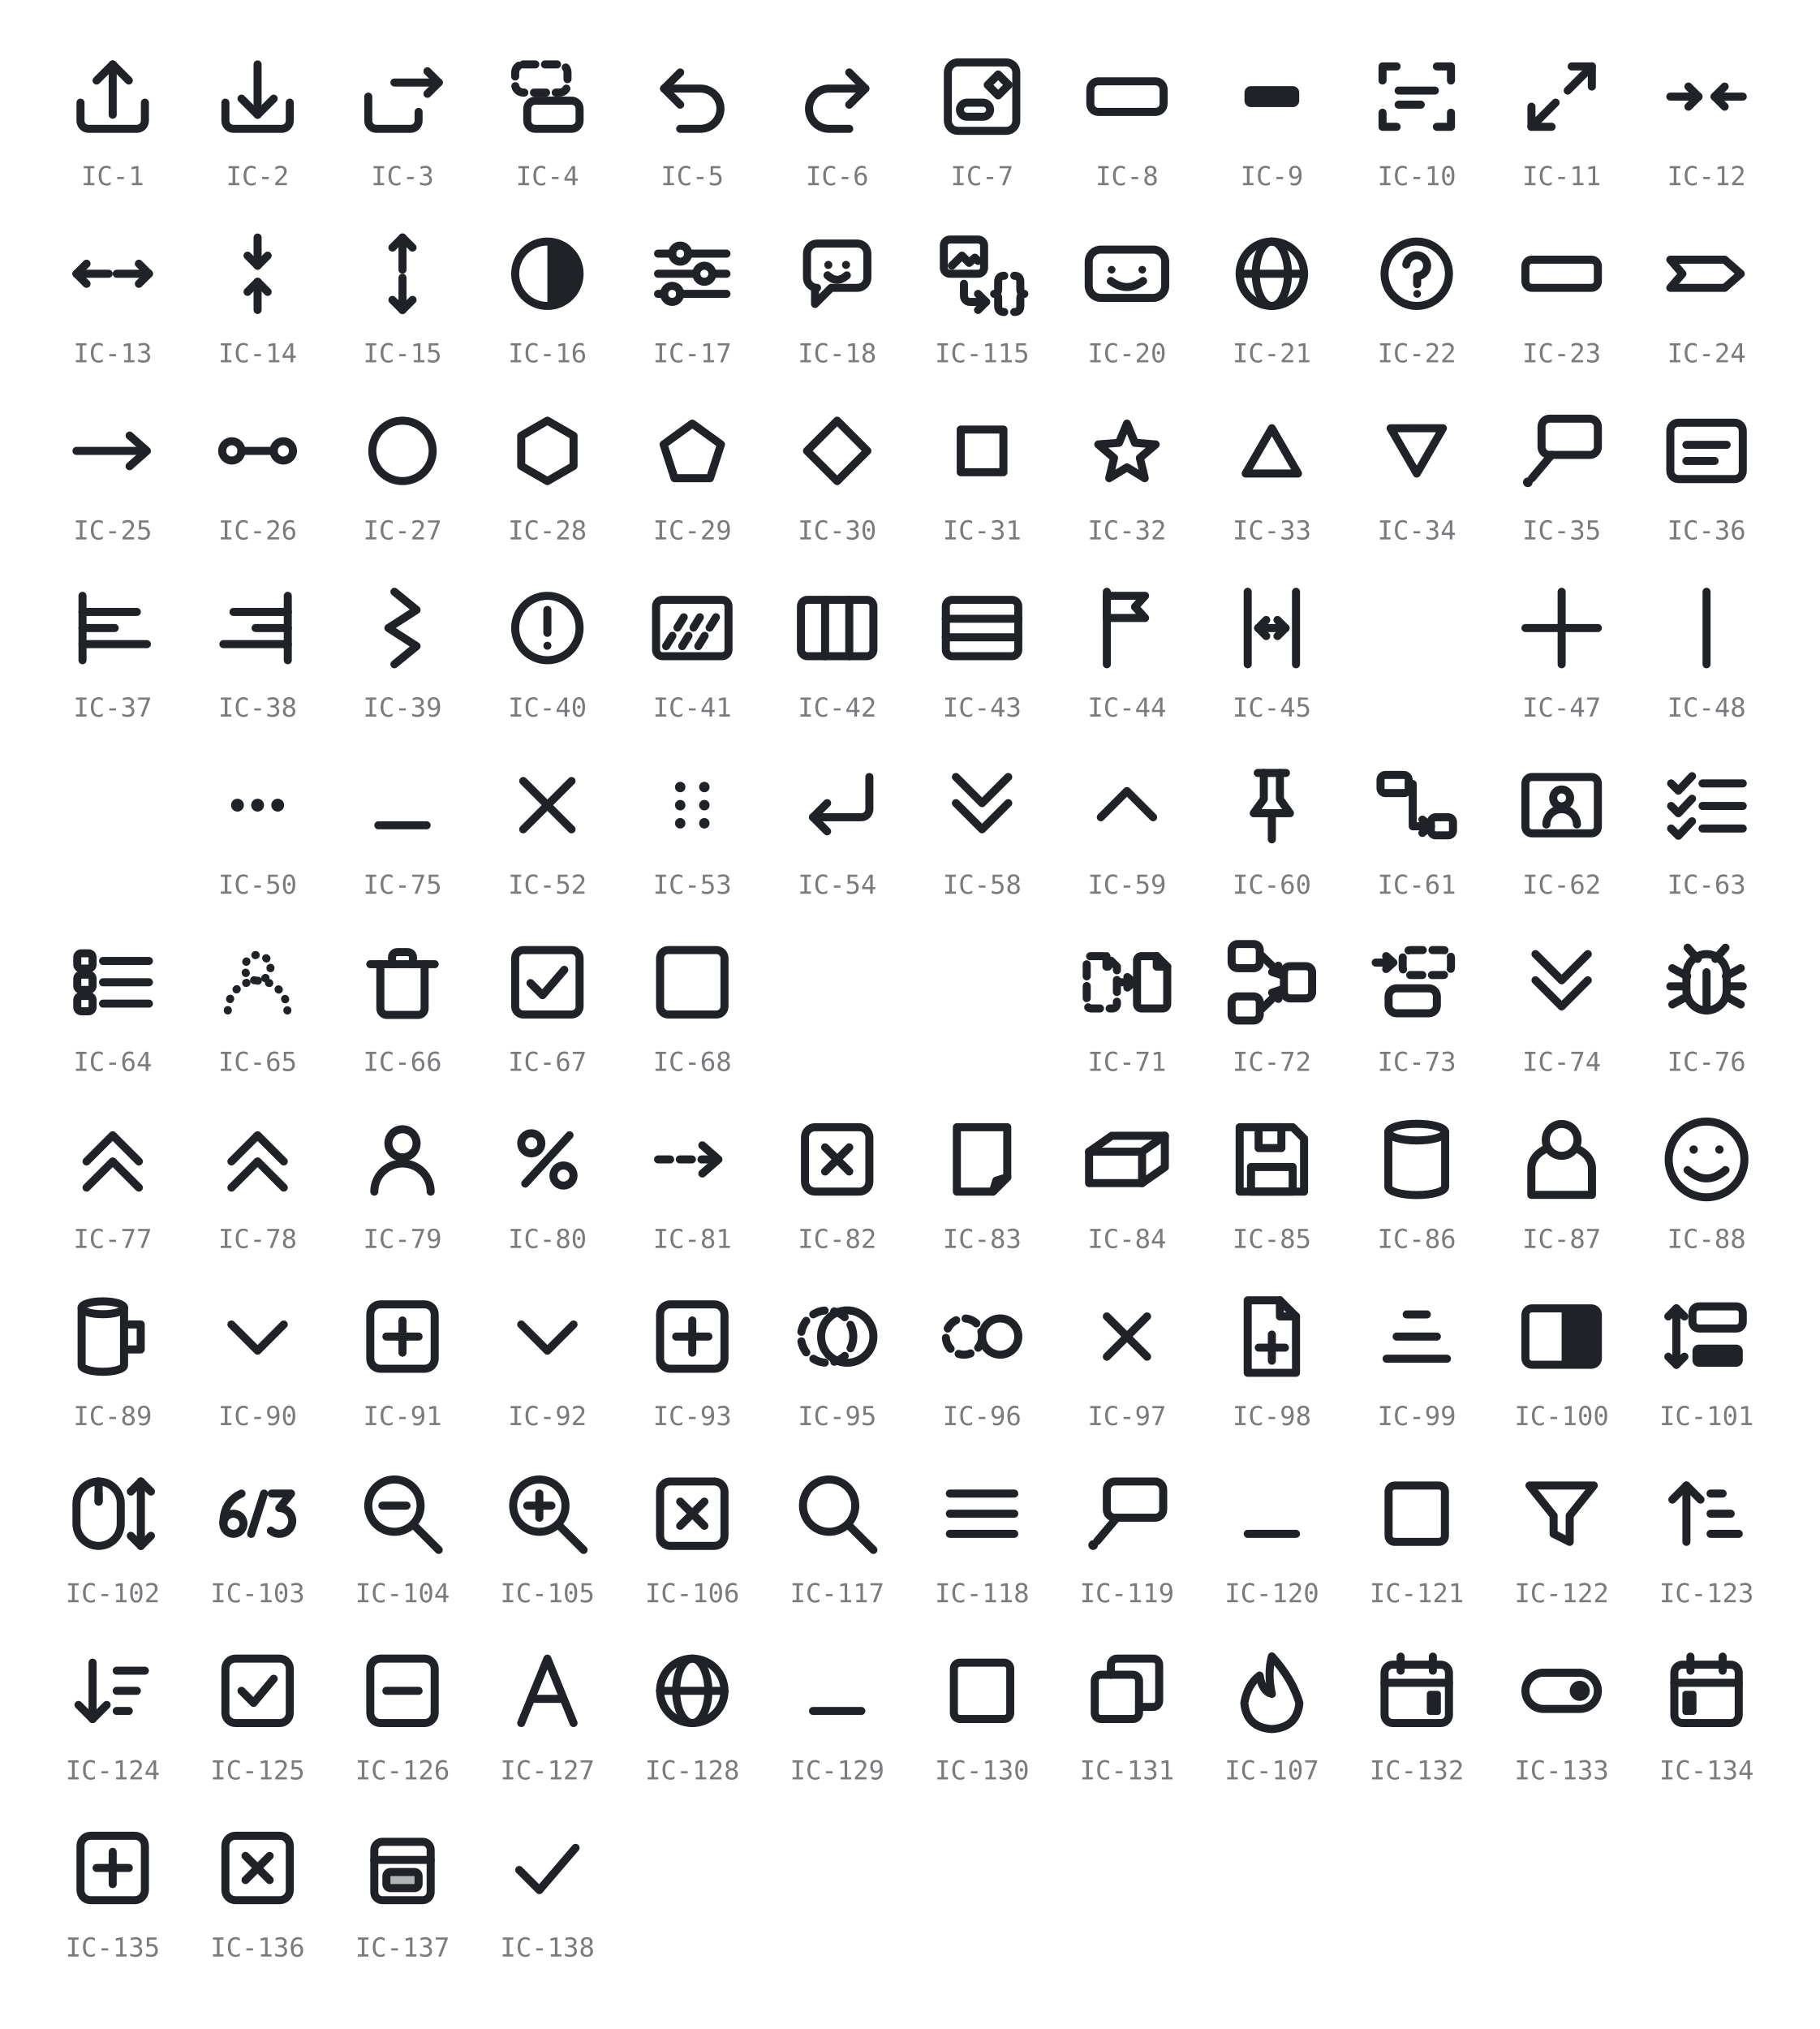
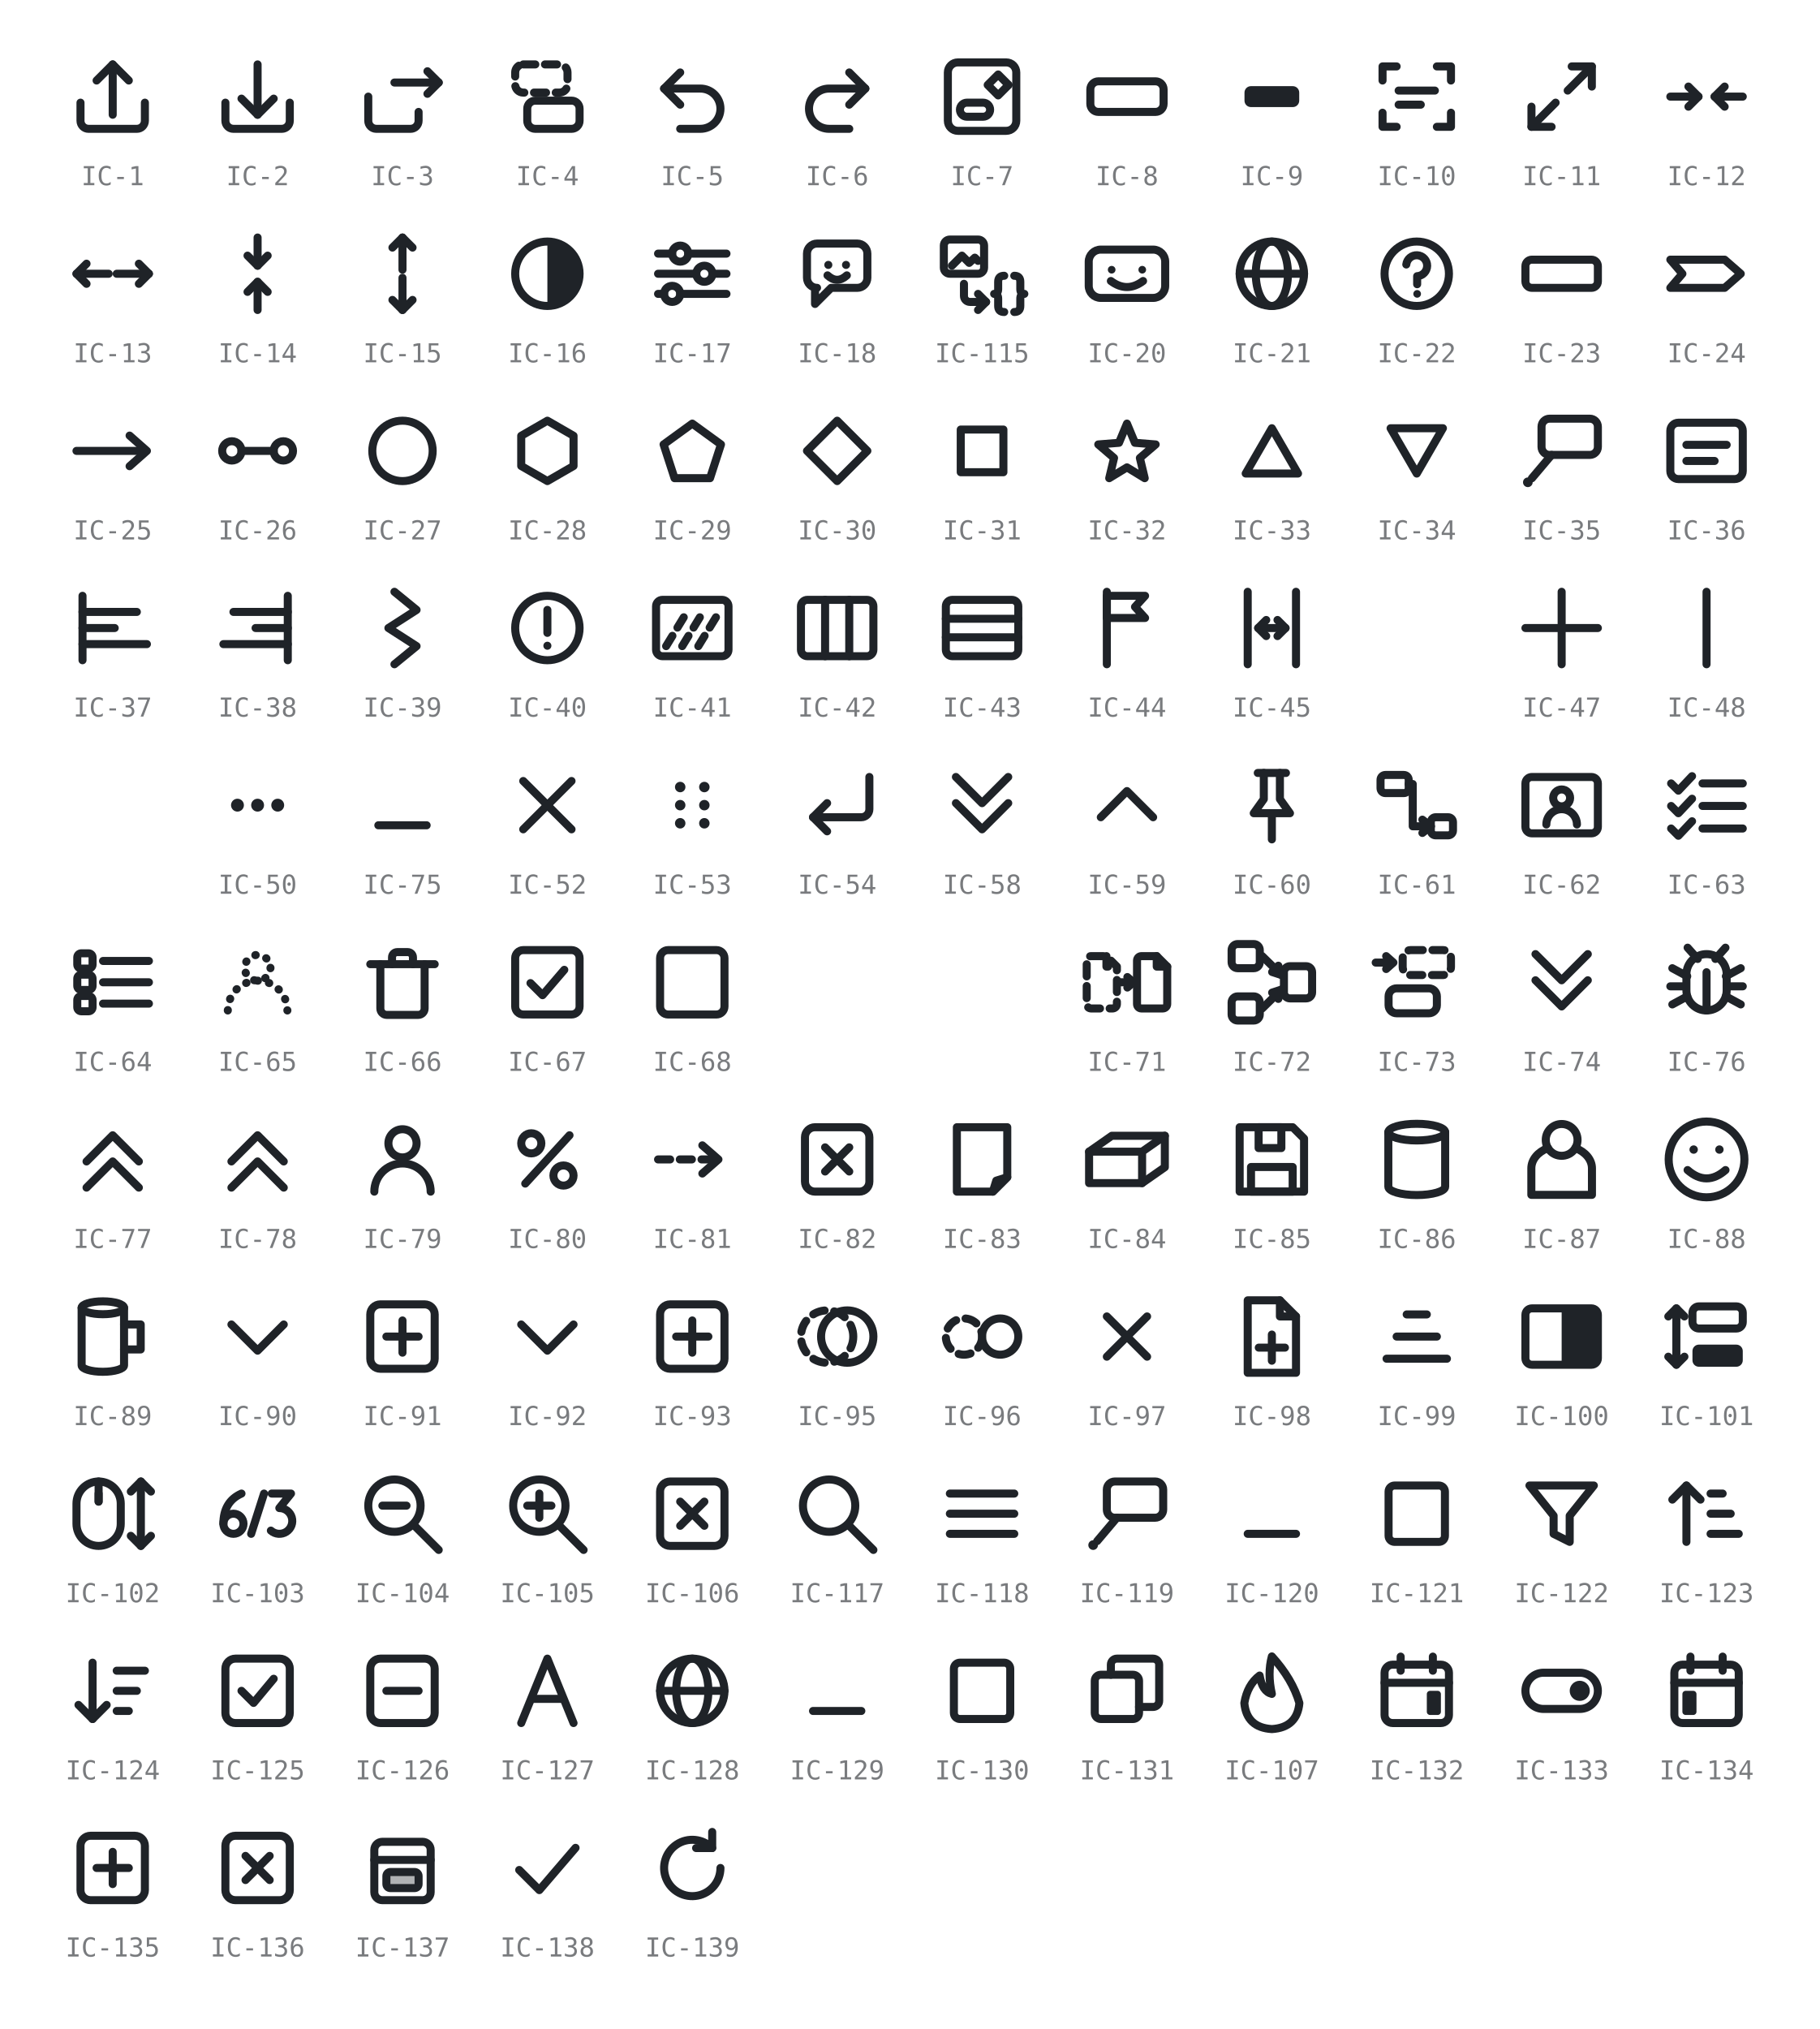
- <svg xmlns="http://www.w3.org/2000/svg" viewBox="0 0 452 504" width="452" height="504" role="img" aria-label="GRS icon glyphs IC-1 to IC-138 (IC-19, IC-46 and IC-49 retired; IC-108 to IC-114 and IC-116 unused)">
+ <svg xmlns="http://www.w3.org/2000/svg" viewBox="0 0 452 504" width="452" height="504" role="img" aria-label="GRS icon glyphs IC-1 to IC-139 (IC-19, IC-46 and IC-49 retired; IC-108 to IC-114 and IC-116 unused)">
  <style>
    svg { color: #1f2328; }
    @media (prefers-color-scheme: dark) { svg { color: #e6e8ea; } }
    .s { fill: none; stroke: currentColor; stroke-width: 2;
         stroke-linecap: round; stroke-linejoin: round; }
    .f { fill: currentColor; stroke: none; }
    .h { fill: currentColor; fill-opacity: 0.35; stroke: currentColor; stroke-width: 2;
         stroke-linecap: round; stroke-linejoin: round; }
    .d { stroke-dasharray: 3 2.4; }
    .t { stroke-dasharray: 0.1 2.8; }
    .lbl { fill: currentColor; opacity: 0.6; text-anchor: middle;
           font-family: ui-monospace, SFMono-Regular, Menlo, Consolas, monospace;
           font-size: 6.5px; }
  </style>
  <g transform="translate(16 12)">
    <path class="s" d="M4 13.5 v4.5 a2 2 0 0 0 2 2 h12 a2 2 0 0 0 2 -2 v-4.5" />
    <path class="s" d="M12 16.5 V4" />
    <path class="s" d="M8 8 L12 4 L16 8" />
  </g>
  <text class="lbl" x="28" y="46">IC-1</text>
  <g transform="translate(52 12)">
    <path class="s" d="M4 13.5 v4.5 a2 2 0 0 0 2 2 h12 a2 2 0 0 0 2 -2 v-4.5" />
    <path class="s" d="M12 4 V16.5" />
    <path class="s" d="M8 12.5 L12 16.5 L16 12.5" />
  </g>
  <text class="lbl" x="64" y="46">IC-2</text>
  <g transform="translate(88 12)">
    <path class="s" d="M3.5 12 v6 a2 2 0 0 0 2 2 h8.5 a2 2 0 0 0 2 -2 v-2.2" />
    <path class="s" d="M10 8.5 H21" />
    <path class="s" d="M18.2 5.7 L21 8.5 L18.2 11.3" />
  </g>
  <text class="lbl" x="100" y="46">IC-3</text>
  <g transform="translate(124 12)">
    <rect class="s d" x="4" y="4" width="13" height="7" rx="2" />
    <rect class="s" x="7" y="13" width="13" height="7" rx="2" />
  </g>
  <text class="lbl" x="136" y="46">IC-4</text>
  <g transform="translate(160 12)">
    <path class="s" d="M5 10 H14 a5 5 0 0 1 0 10 H9" />
    <path class="s" d="M9 6 L5 10 L9 14" />
  </g>
  <text class="lbl" x="172" y="46">IC-5</text>
  <g transform="translate(196 12)">
    <path class="s" d="M19 10 H10 a5 5 0 0 0 0 10 H15" />
    <path class="s" d="M15 6 L19 10 L15 14" />
  </g>
  <text class="lbl" x="208" y="46">IC-6</text>
  <g transform="translate(232 12)">
    <rect class="s" x="3.5" y="3.5" width="17" height="17" rx="2.5" />
    <rect class="s" x="6.5" y="13.5" width="7.5" height="3.5" rx="1.75" />
    <path class="s" d="M16 6.5 L18.6 9.1 L16 11.7 L13.4 9.1 Z" />
  </g>
  <text class="lbl" x="244" y="46">IC-7</text>
  <g transform="translate(268 12)">
    <rect class="s" x="2.9" y="8.2" width="18.2" height="7.6" rx="2" />
  </g>
  <text class="lbl" x="280" y="46">IC-8</text>
  <g transform="translate(304 12)">
    <rect class="f" x="5.2" y="9.4" width="13.6" height="5.2" rx="1.6" />
  </g>
  <text class="lbl" x="316" y="46">IC-9</text>
  <g transform="translate(340 12)">
    <path class="s" d="M3.5 8 V4.5 H7" />
    <path class="s" d="M17 4.5 H20.5 V8" />
    <path class="s" d="M20.5 16 V19.5 H17" />
    <path class="s" d="M7 19.5 H3.5 V16" />
    <path class="s" d="M7.5 10.5 H16.5" />
    <path class="s" d="M7.5 14 H13" />
  </g>
  <text class="lbl" x="352" y="46">IC-10</text>
  <g transform="translate(376 12)">
    <path class="s" d="M10.5 13.5 L4.5 19.5" />
    <path class="s" d="M4.5 14.5 V19.5 H9.5" />
    <path class="s" d="M13.5 10.5 L19.5 4.5" />
    <path class="s" d="M14.5 4.5 H19.5 V9.5" />
  </g>
  <text class="lbl" x="388" y="46">IC-11</text>
  <g transform="translate(412 12)">
    <path class="s" d="M3 12 H10" />
    <path class="s" d="M7.5 9.5 L10 12 L7.5 14.5" />
    <path class="s" d="M21 12 H14" />
    <path class="s" d="M16.5 9.5 L14 12 L16.5 14.5" />
  </g>
  <text class="lbl" x="424" y="46">IC-12</text>
  <g transform="translate(16 56)">
    <path class="s" d="M11 12 H3" />
    <path class="s" d="M5.5 9.5 L3 12 L5.5 14.5" />
    <path class="s" d="M13 12 H21" />
    <path class="s" d="M18.5 9.5 L21 12 L18.5 14.5" />
  </g>
  <text class="lbl" x="28" y="90">IC-13</text>
  <g transform="translate(52 56)">
    <path class="s" d="M12 3 V10" />
    <path class="s" d="M9.5 7.5 L12 10 L14.5 7.5" />
    <path class="s" d="M12 21 V14" />
    <path class="s" d="M9.5 16.5 L12 14 L14.5 16.5" />
  </g>
  <text class="lbl" x="64" y="90">IC-14</text>
  <g transform="translate(88 56)">
    <path class="s" d="M12 11 V3" />
    <path class="s" d="M9.5 5.5 L12 3 L14.5 5.5" />
    <path class="s" d="M12 13 V21" />
    <path class="s" d="M9.5 18.5 L12 21 L14.5 18.5" />
  </g>
  <text class="lbl" x="100" y="90">IC-15</text>
  <g transform="translate(124 56)">
    <circle class="s" cx="12" cy="12" r="8" />
    <path class="f" d="M12 4 a8 8 0 0 1 0 16 Z" />
  </g>
  <text class="lbl" x="136" y="90">IC-16</text>
  <g transform="translate(160 56)">
    <path class="s" d="M3.5 7 H7" />
    <path class="s" d="M11 7 H20.5" />
    <circle class="s" cx="9" cy="7" r="2" />
    <path class="s" d="M3.5 12 H13" />
    <path class="s" d="M17 12 H20.5" />
    <circle class="s" cx="15" cy="12" r="2" />
    <path class="s" d="M3.5 17 H5" />
    <path class="s" d="M9 17 H20.5" />
    <circle class="s" cx="7" cy="17" r="2" />
  </g>
  <text class="lbl" x="172" y="90">IC-17</text>
  <g transform="translate(196 56)">
    <path class="s" d="M4.5 7 a2.5 2.5 0 0 1 2.5 -2.5 h10 a2.5 2.5 0 0 1 2.5 2.5 v6 a2.5 2.5 0 0 1 -2.5 2.5 H10.5 L6.5 19.5 V15.5 H7 A2.5 2.5 0 0 1 4.5 13 Z" />
    <circle class="f" cx="9.8" cy="9.8" r="1" />
    <circle class="f" cx="14.2" cy="9.8" r="1" />
    <path class="s" d="M9.6 12.4 q2.4 2.2 4.8 0" />
  </g>
  <text class="lbl" x="208" y="90">IC-18</text>
  <g transform="translate(232 56)">
    <rect class="s" x="2.5" y="3.5" width="10" height="8.5" rx="1.5" />
    <path class="s" d="M4.5 10 L7 7.5 L8.8 9.3 L10.2 8 L11 8.8" />
    <path class="s" d="M7.5 14.5 V17.5 A1.5 1.5 0 0 0 9 19 H13" />
    <path class="s" d="M11 17 L13 19 L11 21" />
    <path class="s" d="M17.5 12.5 Q16 12.5 16 14 V15.8 Q16 17 15 17 Q16 17 16 18.2 V20 Q16 21.5 17.5 21.5" />
    <path class="s" d="M20 12.5 Q21.5 12.5 21.5 14 V15.8 Q21.5 17 22.5 17 Q21.5 17 21.5 18.2 V20 Q21.5 21.5 20 21.5" />
  </g>
  <text class="lbl" x="244" y="90">IC-115</text>
  <g transform="translate(268 56)">
    <rect class="s" x="2.5" y="6" width="19" height="12" rx="3" />
    <circle class="f" cx="8.2" cy="11" r="0.95" />
    <circle class="f" cx="15.8" cy="11" r="0.95" />
    <path class="s" d="M8 13.8 q4 3 8 0" />
  </g>
  <text class="lbl" x="280" y="90">IC-20</text>
  <g transform="translate(304 56)">
    <circle class="s" cx="12" cy="12" r="8" />
    <ellipse class="s" cx="12" cy="12" rx="4" ry="8" />
    <path class="s" d="M4 12 H20" />
  </g>
  <text class="lbl" x="316" y="90">IC-21</text>
  <g transform="translate(340 56)">
    <circle class="s" cx="12" cy="12" r="8" />
    <path class="s" d="M9.4 9.7 a2.6 2.6 0 1 1 2.7 2.9 V14.6" />
    <circle class="f" cx="12.1" cy="17" r="0.95" />
  </g>
  <text class="lbl" x="352" y="90">IC-22</text>
  <g transform="translate(376 56)">
    <rect class="s" x="3" y="8.5" width="18" height="7" rx="1.6" />
  </g>
  <text class="lbl" x="388" y="90">IC-23</text>
  <g transform="translate(412 56)">
    <path class="s" d="M3 8.5 H16.5 L20.5 12 L16.5 15.5 H3 L6 12 Z" />
  </g>
  <text class="lbl" x="424" y="90">IC-24</text>
  <g transform="translate(16 100)">
    <path class="s" d="M3 12 H20" />
    <path class="s" d="M16.2 8.2 L20.5 12 L16.2 15.8" />
  </g>
  <text class="lbl" x="28" y="134">IC-25</text>
  <g transform="translate(52 100)">
    <circle class="s" cx="5.6" cy="12" r="2.4" />
    <circle class="s" cx="18.4" cy="12" r="2.4" />
    <path class="s" d="M8 12 H16" />
  </g>
  <text class="lbl" x="64" y="134">IC-26</text>
  <g transform="translate(88 100)">
    <circle class="s" cx="12" cy="12" r="7.5" />
  </g>
  <text class="lbl" x="100" y="134">IC-27</text>
  <g transform="translate(124 100)">
    <path class="s" d="M12 4.5 L18.5 8.25 L18.5 15.75 L12 19.5 L5.5 15.75 L5.5 8.25 Z" />
  </g>
  <text class="lbl" x="136" y="134">IC-28</text>
  <g transform="translate(160 100)">
    <path class="s" d="M12 5.22 L19.13 10.4 L16.41 18.78 L7.59 18.78 L4.87 10.4 Z" />
  </g>
  <text class="lbl" x="172" y="134">IC-29</text>
  <g transform="translate(196 100)">
    <path class="s" d="M12 4.5 L19.5 12 L12 19.5 L4.5 12 Z" />
  </g>
  <text class="lbl" x="208" y="134">IC-30</text>
  <g transform="translate(232 100)">
    <rect class="s" x="6.7" y="6.7" width="10.6" height="10.6" />
  </g>
  <text class="lbl" x="244" y="134">IC-31</text>
  <g transform="translate(268 100)">
    <path class="s" d="M12 5.22 L13.98 9.99 L19.13 10.4 L15.21 13.76 L16.41 18.78 L12 16.09 L7.59 18.78 L8.79 13.76 L4.87 10.4 L10.02 9.99 Z" />
  </g>
  <text class="lbl" x="280" y="134">IC-32</text>
  <g transform="translate(304 100)">
    <path class="s" d="M12 6.37 L18.5 17.62 L5.5 17.62 Z" />
  </g>
  <text class="lbl" x="316" y="134">IC-33</text>
  <g transform="translate(340 100)">
    <path class="s" d="M12 17.63 L5.5 6.38 L18.5 6.37 Z" />
  </g>
  <text class="lbl" x="352" y="134">IC-34</text>
  <g transform="translate(376 100)">
    <rect class="s" x="7" y="4" width="14" height="9" rx="2" />
    <path class="s" d="M9.5 13 L4.6 18.8" />
    <circle class="f" cx="3.6" cy="19.8" r="1.2" />
  </g>
  <text class="lbl" x="388" y="134">IC-35</text>
  <g transform="translate(412 100)">
    <rect class="s" x="3" y="5" width="18" height="14" rx="2" />
    <path class="s" d="M7 10.5 H17" />
    <path class="s" d="M7 14.5 H14" />
  </g>
  <text class="lbl" x="424" y="134">IC-36</text>
  <g transform="translate(16 144)">
    <path class="s" d="M4.5 4 V20" />
    <path class="s" d="M4.5 8 H18" />
    <path class="s" d="M4.5 12 H12.5" />
    <path class="s" d="M4.5 16 H20.5" />
  </g>
  <text class="lbl" x="28" y="178">IC-37</text>
  <g transform="translate(52 144)">
    <path class="s" d="M19.5 4 V20" />
    <path class="s" d="M6 8 H19.5" />
    <path class="s" d="M11.5 12 H19.5" />
    <path class="s" d="M3.5 16 H19.5" />
  </g>
  <text class="lbl" x="64" y="178">IC-38</text>
  <g transform="translate(88 144)">
    <path class="s" d="M10 3 L15.5 7.5 L8.5 12 L15.5 16.5 L10 21" />
  </g>
  <text class="lbl" x="100" y="178">IC-39</text>
  <g transform="translate(124 144)">
    <circle class="s" cx="12" cy="12" r="8" />
    <path class="s" d="M12 7.5 V13.2" />
    <circle class="f" cx="12" cy="16.4" r="1" />
  </g>
  <text class="lbl" x="136" y="178">IC-40</text>
  <g transform="translate(160 144)">
    <rect class="s" x="3" y="5" width="18" height="14" rx="1.6" />
    <path class="s d" d="M5.5 16.5 L11 7.5" />
    <path class="s d" d="M9.5 16.5 L15 7.5" />
    <path class="s d" d="M13.5 16.5 L19 7.5" />
  </g>
  <text class="lbl" x="172" y="178">IC-41</text>
  <g transform="translate(196 144)">
    <rect class="s" x="3" y="5" width="18" height="14" rx="1.6" />
    <path class="s" d="M9 5 V19" />
    <path class="s" d="M15 5 V19" />
  </g>
  <text class="lbl" x="208" y="178">IC-42</text>
  <g transform="translate(232 144)">
    <rect class="s" x="3" y="5" width="18" height="14" rx="1.6" />
    <path class="s" d="M3 9.7 H21" />
    <path class="s" d="M3 14.3 H21" />
  </g>
  <text class="lbl" x="244" y="178">IC-43</text>
  <g transform="translate(268 144)">
    <path class="s" d="M7 3 V21" />
    <path class="s" d="M7 4 H16.5 L14 6.75 L16.5 9.5 H7 Z" />
  </g>
  <text class="lbl" x="280" y="178">IC-44</text>
  <g transform="translate(304 144)">
    <path class="s" d="M6 3 V21" />
    <path class="s" d="M18 3 V21" />
    <path class="s" d="M8.6 12 H15.4" />
    <path class="s" d="M10.6 10 L8.6 12 L10.6 14" />
    <path class="s" d="M13.4 10 L15.4 12 L13.4 14" />
  </g>
  <text class="lbl" x="316" y="178">IC-45</text>
  <g transform="translate(376 144)">
    <path class="s" d="M12 3 V21" />
    <path class="s" d="M3 12 H21" />
  </g>
  <text class="lbl" x="388" y="178">IC-47</text>
  <g transform="translate(412 144)">
    <path class="s" d="M12 3 V21" />
  </g>
  <text class="lbl" x="424" y="178">IC-48</text>
  <g transform="translate(52 188)">
    <circle class="f" cx="7" cy="12" r="1.6" />
    <circle class="f" cx="12" cy="12" r="1.6" />
    <circle class="f" cx="17" cy="12" r="1.6" />
  </g>
  <text class="lbl" x="64" y="222">IC-50</text>
  <g transform="translate(88 188)">
    <path class="s" d="M6 17 H18" />
  </g>
  <text class="lbl" x="100" y="222">IC-75</text>
  <g transform="translate(124 188)">
    <path class="s" d="M6 6 L18 18" />
    <path class="s" d="M18 6 L6 18" />
  </g>
  <text class="lbl" x="136" y="222">IC-52</text>
  <g transform="translate(160 188)">
    <circle class="f" cx="9" cy="7.5" r="1.3" />
    <circle class="f" cx="9" cy="12" r="1.3" />
    <circle class="f" cx="9" cy="16.5" r="1.3" />
    <circle class="f" cx="15" cy="7.5" r="1.3" />
    <circle class="f" cx="15" cy="12" r="1.3" />
    <circle class="f" cx="15" cy="16.5" r="1.3" />
  </g>
  <text class="lbl" x="172" y="222">IC-53</text>
  <g transform="translate(196 188)">
    <path class="s" d="M20 5 V13 a2 2 0 0 1 -2 2 H6" />
    <path class="s" d="M9.5 11.5 L6 15 L9.5 18.5" />
  </g>
  <text class="lbl" x="208" y="222">IC-54</text>
  <g transform="translate(232 188)">
    <path class="s" d="M5.5 11.5 L12 18 L18.5 11.5" />
    <path class="s" d="M5.5 5 L12 11.5 L18.5 5" />
  </g>
  <text class="lbl" x="244" y="222">IC-58</text>
  <g transform="translate(268 188)">
    <path class="s" d="M5.5 15 L12 8.5 L18.5 15" />
  </g>
  <text class="lbl" x="280" y="222">IC-59</text>
  <g transform="translate(304 188)">
    <path class="s" d="M8.5 4 H15.5" />
    <path class="s" d="M10 4 V10.5 L7.5 14 H16.5 L14 10.5 V4" />
    <path class="s" d="M12 14 V20.5" />
  </g>
  <text class="lbl" x="316" y="222">IC-60</text>
  <g transform="translate(340 188)">
    <rect class="s" x="3" y="4.5" width="7" height="4.5" rx="1.2" />
    <rect class="s" x="15.5" y="15" width="5.5" height="4.5" rx="1.2" />
    <path class="s" d="M10 6.75 H11 V17.25 H15.5" />
    <path class="s" d="M13.4 15.6 L15.5 17.25 L13.4 18.9" />
  </g>
  <text class="lbl" x="352" y="222">IC-61</text>
  <g transform="translate(376 188)">
    <rect class="s" x="3" y="5" width="18" height="14" rx="1.6" />
    <circle class="s" cx="12" cy="10.2" r="2.1" />
    <path class="s" d="M8.2 16.8 a3.8 3.8 0 0 1 7.6 0" />
  </g>
  <text class="lbl" x="388" y="222">IC-62</text>
  <g transform="translate(412 188)">
    <path class="s" d="M3.2 6.6 L5 8.4 L8.4 4.8" />
    <path class="s" d="M11 6.6 H21" />
    <path class="s" d="M3.2 12.2 L5 14 L8.4 10.4" />
    <path class="s" d="M11 12.2 H21" />
    <path class="s" d="M3.2 17.8 L5 19.6 L8.4 16" />
    <path class="s" d="M11 17.8 H21" />
  </g>
  <text class="lbl" x="424" y="222">IC-63</text>
  <g transform="translate(16 232)">
    <rect class="s" x="3.2" y="4.8" width="3.8" height="3.8" rx="1" />
    <path class="s" d="M9.6 6.7 H21" />
    <rect class="s" x="3.2" y="10.1" width="3.8" height="3.8" rx="1" />
    <path class="s" d="M9.6 12 H21" />
    <rect class="s" x="3.2" y="15.4" width="3.8" height="3.8" rx="1" />
    <path class="s" d="M9.6 17.3 H21" />
  </g>
  <text class="lbl" x="28" y="266">IC-64</text>
  <g transform="translate(52 232)">
    <circle class="s t" cx="12" cy="8.4" r="3.2" />
    <path class="s t" d="M4.6 19 a7.4 7.4 0 0 1 14.8 0" />
  </g>
  <text class="lbl" x="64" y="266">IC-65</text>
  <g transform="translate(88 232)">
    <path class="s" d="M4 7.5 H20" />
    <path class="s" d="M9.4 7.5 V5.8 a1.3 1.3 0 0 1 1.3 -1.3 h2.6 a1.3 1.3 0 0 1 1.3 1.3 V7.5" />
    <path class="s" d="M6.5 7.5 v11 a1.6 1.6 0 0 0 1.6 1.6 h7.8 a1.6 1.6 0 0 0 1.6 -1.6 V7.5" />
  </g>
  <text class="lbl" x="100" y="266">IC-66</text>
  <g transform="translate(124 232)">
    <rect class="s" x="4" y="4" width="16" height="16" rx="2" />
    <path class="s" d="M7.8 12.2 L10.8 15.2 L16.2 8.9" />
  </g>
  <text class="lbl" x="136" y="266">IC-67</text>
  <g transform="translate(160 232)">
    <rect class="s" x="4" y="4" width="16" height="16" rx="2" />
  </g>
  <text class="lbl" x="172" y="266">IC-68</text>
  <g transform="translate(268 232)">
    <path class="s d" d="M3.1 5.5 H6.9 L9.5 8.1 V17.4 a1.1 1.1 0 0 1 -1.1 1.1 H3.1 a1.1 1.1 0 0 1 -1.1 -1.1 V6.6 a1.1 1.1 0 0 1 1.1 -1.1 Z" />
    <path class="s d" d="M6.9 5.5 V8.1 H9.5" />
    <path class="s" d="M15.6 5.5 H19.4 L22 8.1 V17.4 a1.1 1.1 0 0 1 -1.1 1.1 H15.6 a1.1 1.1 0 0 1 -1.1 -1.1 V6.6 a1.1 1.1 0 0 1 1.1 -1.1 Z" />
    <path class="s" d="M19.4 5.5 V8.1 H22" />
    <path class="s" d="M10.2 12 H13.4" />
    <path class="s" d="M12.1 10.7 L13.6 12 L12.1 13.3" />
  </g>
  <text class="lbl" x="280" y="266">IC-71</text>
  <g transform="translate(304 232)">
    <rect class="s" x="2" y="2.5" width="7" height="6" rx="1.5" />
    <rect class="s" x="2" y="15.5" width="7" height="6" rx="1.5" />
    <rect class="s" x="15" y="8" width="7" height="8" rx="1.5" />
    <path class="s" d="M9.6 5.5 L14.4 10.2" />
    <path class="s" d="M12.07 9.44 L14.4 10.2 L13.61 7.88" />
    <path class="s" d="M9.6 18.5 L14.4 13.8" />
    <path class="s" d="M13.61 16.12 L14.4 13.8 L12.07 14.56" />
  </g>
  <text class="lbl" x="316" y="266">IC-72</text>
  <g transform="translate(340 232)">
    <rect class="s d" x="8.5" y="4" width="12" height="6.2" rx="2" />
    <rect class="s" x="5" y="13.5" width="12" height="6.2" rx="2" />
    <path class="s" d="M1.8 7.1 H6" />
    <path class="s" d="M4.4 5.5 L6.2 7.1 L4.4 8.7" />
  </g>
  <text class="lbl" x="352" y="266">IC-73</text>
  <g transform="translate(376 232)">
    <path class="s" d="M5.5 11.5 L12 18 L18.5 11.5" />
    <path class="s" d="M5.5 5 L12 11.5 L18.5 5" />
  </g>
  <text class="lbl" x="388" y="266">IC-74</text>
  <g transform="translate(412 232)">
    <path class="s" d="M7 10 a5 5 0 0 1 10 0 v4 a5 5 0 0 1 -10 0 Z" />
    <path class="s" d="M12 9.5 V19" />
    <path class="s" d="M9.8 6.2 L7.3 3.4" />
    <path class="s" d="M14.2 6.2 L16.7 3.4" />
    <path class="s" d="M7.2 10.5 L3.5 8.5" />
    <path class="s" d="M6.8 13 L3 13" />
    <path class="s" d="M7.2 15.5 L3.5 17.5" />
    <path class="s" d="M16.8 10.5 L20.5 8.5" />
    <path class="s" d="M17.2 13 L21 13" />
    <path class="s" d="M16.8 15.5 L20.5 17.5" />
  </g>
  <text class="lbl" x="424" y="266">IC-76</text>
  <g transform="translate(16 276)">
    <path class="s" d="M5.5 12.5 L12 6 L18.5 12.5" />
    <path class="s" d="M5.5 19 L12 12.5 L18.5 19" />
  </g>
  <text class="lbl" x="28" y="310">IC-77</text>
  <g transform="translate(52 276)">
    <path class="s" d="M5.5 12.5 L12 6 L18.5 12.5" />
    <path class="s" d="M5.5 19 L12 12.5 L18.5 19" />
  </g>
  <text class="lbl" x="64" y="310">IC-78</text>
  <g transform="translate(88 276)">
    <circle class="s" cx="12" cy="8" r="3.5" />
    <path class="s" d="M5 20 a7 7 0 0 1 14 0" />
  </g>
  <text class="lbl" x="100" y="310">IC-79</text>
  <g transform="translate(124 276)">
    <path class="s" d="M17.5 6 L6.5 18" />
    <circle class="s" cx="8" cy="8" r="2.5" />
    <circle class="s" cx="16" cy="16" r="2.5" />
  </g>
  <text class="lbl" x="136" y="310">IC-80</text>
  <g transform="translate(160 276)">
    <path class="s d" d="M3.5 12 H17" />
    <path class="s" d="M14.5 8.5 L18.5 12 L14.5 15.5" />
  </g>
  <text class="lbl" x="172" y="310">IC-81</text>
  <g transform="translate(196 276)">
    <rect class="s" x="4" y="4" width="16" height="16" rx="2.5" />
    <path class="s" d="M9 9 L15 15" />
    <path class="s" d="M15 9 L9 15" />
  </g>
  <text class="lbl" x="208" y="310">IC-82</text>
  <g transform="translate(232 276)">
    <path class="s" d="M5.74 4 H18.26 V16.42 L14.68 20 H5.74 Z" />
    <path class="h" d="M14.68 20 L15.53 17.27 L18.26 16.42 Z" />
  </g>
  <text class="lbl" x="244" y="310">IC-83</text>
  <g transform="translate(268 276)">
    <path class="s" d="M2.59 10.07 L8.24 6.12 L21.41 6.12 L21.41 13.93 L15.76 17.88 L2.59 17.88 Z" />
    <path class="s" d="M2.59 10.07 L15.76 10.07 L21.41 6.12 M15.76 10.07 L15.76 17.88" />
  </g>
  <text class="lbl" x="280" y="310">IC-84</text>
  <g transform="translate(304 276)">
    <path class="s" d="M4 4 H17.18 L20 6.82 V20 H4 Z" />
    <rect class="s" x="8.71" y="4" width="5.65" height="5.18" />
    <rect class="s" x="6.82" y="13.88" width="10.35" height="6.12" />
  </g>
  <text class="lbl" x="316" y="310">IC-85</text>
  <g transform="translate(340 276)">
    <path class="s" d="M4.94 5.22 A7.06 2.07 0 0 1 19.06 5.22 V18.78 A7.06 2.07 0 0 1 4.94 18.78 Z" />
    <path class="s" d="M4.94 5.22 A7.06 2.07 0 0 0 19.06 5.22" />
  </g>
  <text class="lbl" x="352" y="310">IC-86</text>
  <g transform="translate(376 276)">
    <path class="s" d="M15.4 9.17 A7.53 5.65 0 0 1 19.53 14.21 V20.8 H4.47 V14.21 A7.53 5.65 0 0 1 8.6 9.17" />
    <circle class="s" cx="12" cy="7.15" r="3.95" />
  </g>
  <text class="lbl" x="388" y="310">IC-87</text>
  <g transform="translate(412 276)">
    <circle class="s" cx="12" cy="12" r="9.41" />
    <circle class="f" cx="8.8" cy="9.55" r="1.04" />
    <circle class="f" cx="15.2" cy="9.55" r="1.04" />
    <path class="s" d="M7.29 14.64 Q12 18.78 16.71 14.64" />
  </g>
  <text class="lbl" x="424" y="310">IC-88</text>
  <g transform="translate(16 320)">
    <path class="s" d="M14.82 8.99 H18.96 V15.2 H14.82" />
    <path class="s" d="M4.28 4.85 A5.27 1.6 0 0 1 14.82 4.85 V19.15 A5.27 1.6 0 0 1 4.28 19.15 Z" />
    <path class="s" d="M4.28 4.85 A5.27 1.6 0 0 0 14.82 4.85" />
  </g>
  <text class="lbl" x="28" y="354">IC-89</text>
  <g transform="translate(52 320)">
    <path class="s" d="M5.5 9 L12 15.5 L18.5 9" />
  </g>
  <text class="lbl" x="64" y="354">IC-90</text>
  <g transform="translate(88 320)">
    <rect class="s" x="4" y="4" width="16" height="16" rx="2.5" />
    <path class="s" d="M12 8 V16" />
    <path class="s" d="M8 12 H16" />
  </g>
  <text class="lbl" x="100" y="354">IC-91</text>
  <g transform="translate(124 320)">
    <path class="s" d="M5.5 9 L12 15.5 L18.5 9" />
  </g>
  <text class="lbl" x="136" y="354">IC-92</text>
  <g transform="translate(160 320)">
    <rect class="s" x="4" y="4" width="16" height="16" rx="2.5" />
    <path class="s" d="M12 8 V16" />
    <path class="s" d="M8 12 H16" />
  </g>
  <text class="lbl" x="172" y="354">IC-93</text>
  <g transform="translate(196 320)">
    <circle class="s d" cx="9.5" cy="12" r="6.5" />
    <circle class="s" cx="14.5" cy="12" r="6.5" />
  </g>
  <text class="lbl" x="208" y="354">IC-95</text>
  <g transform="translate(232 320)">
    <circle class="s d" cx="7.5" cy="12" r="4.5" />
    <circle class="s" cx="16.5" cy="12" r="4.5" />
  </g>
  <text class="lbl" x="244" y="354">IC-96</text>
  <g transform="translate(268 320)">
    <path class="s" d="M7 7 L17 17" />
    <path class="s" d="M17 7 L7 17" />
  </g>
  <text class="lbl" x="280" y="354">IC-97</text>
  <g transform="translate(304 320)">
    <path class="s" d="M6 3 H14 L18 7 V21 H6 Z" />
    <path class="s" d="M14 3 V7 H18" />
    <path class="s" d="M12 11.5 V18" />
    <path class="s" d="M8.75 14.75 H15.25" />
  </g>
  <text class="lbl" x="316" y="354">IC-98</text>
  <g transform="translate(340 320)">
    <path class="s" d="M9.5 6.5 H14.5" />
    <path class="s" d="M7 12 H17" />
    <path class="s" d="M4.5 17.5 H19.5" />
  </g>
  <text class="lbl" x="352" y="354">IC-99</text>
  <g transform="translate(376 320)">
    <rect class="s" x="3" y="5" width="18" height="14" rx="1.6" />
    <path class="f" d="M12 5 H19.4 A1.6 1.6 0 0 1 21 6.6 V17.4 A1.6 1.6 0 0 1 19.4 19 H12 Z" />
  </g>
  <text class="lbl" x="388" y="354">IC-100</text>
  <g transform="translate(412 320)">
    <rect class="s" x="8.5" y="4.5" width="12.5" height="5.5" rx="1.6" />
    <rect class="f" x="8.5" y="14" width="12.5" height="5.5" rx="1.6" />
    <path class="s" d="M4.5 5 V19" />
    <path class="s" d="M2.5 7 L4.5 5 L6.5 7" />
    <path class="s" d="M2.5 17 L4.5 19 L6.5 17" />
  </g>
  <text class="lbl" x="424" y="354">IC-101</text>
  <g transform="translate(16 364)">
    <rect class="s" x="3" y="4" width="11" height="16" rx="5.5" />
    <path class="s" d="M8.5 4 V9" />
    <rect class="f" x="7.5" y="6" width="2" height="4" rx="1" />
    <path class="s" d="M19 4 V20" />
    <path class="s" d="M16.5 6.5 L19 4 L21.5 6.5" />
    <path class="s" d="M16.5 17.5 L19 20 L21.5 17.5" />
  </g>
  <text class="lbl" x="28" y="398">IC-102</text>
  <g transform="translate(52 364)">
    <path class="s" d="M8 7 Q3.5 9 3.5 14.5" />
    <circle class="s" cx="6" cy="14.5" r="2.5" />
    <path class="s" d="M13.6 7 L10.4 17" />
    <path class="s" d="M15.5 7 H20.3 L17.4 10.6 A3.2 3.2 0 1 1 15.3 16.2" />
  </g>
  <text class="lbl" x="64" y="398">IC-103</text>
  <g transform="translate(88 364)">
    <circle class="s" cx="10" cy="10" r="6.5" />
    <path class="s" d="M14.8 14.8 L21 21" />
    <path class="s" d="M7 10 H13" />
  </g>
  <text class="lbl" x="100" y="398">IC-104</text>
  <g transform="translate(124 364)">
    <circle class="s" cx="10" cy="10" r="6.5" />
    <path class="s" d="M14.8 14.8 L21 21" />
    <path class="s" d="M7 10 H13" />
    <path class="s" d="M10 7 V13" />
  </g>
  <text class="lbl" x="136" y="398">IC-105</text>
  <g transform="translate(160 364)">
    <rect class="s" x="4" y="4" width="16" height="16" rx="2.5" />
    <path class="s" d="M9 9 L15 15" />
    <path class="s" d="M15 9 L9 15" />
  </g>
  <text class="lbl" x="172" y="398">IC-106</text>
  <g transform="translate(196 364)">
    <circle class="s" cx="10" cy="10" r="6.5" />
    <path class="s" d="M14.8 14.8 L21 21" />
  </g>
  <text class="lbl" x="208" y="398">IC-117</text>
  <g transform="translate(232 364)">
    <path class="s" d="M4 7 H20" />
    <path class="s" d="M4 12 H20" />
    <path class="s" d="M4 17 H20" />
  </g>
  <text class="lbl" x="244" y="398">IC-118</text>
  <g transform="translate(268 364)">
    <rect class="s" x="7" y="4" width="14" height="9" rx="2" />
    <path class="s" d="M9.5 13 L4.6 18.8" />
    <circle class="f" cx="3.6" cy="19.8" r="1.2" />
  </g>
  <text class="lbl" x="280" y="398">IC-119</text>
  <g transform="translate(304 364)">
    <path class="s" d="M6 17 H18" />
  </g>
  <text class="lbl" x="316" y="398">IC-120</text>
  <g transform="translate(340 364)">
    <rect class="s" x="5" y="5" width="14" height="14" rx="1.5" />
  </g>
  <text class="lbl" x="352" y="398">IC-121</text>
  <g transform="translate(376 364)">
    <path class="s" d="M4 5 H20 L14 12.5 V19 L10 17 V12.5 Z" />
  </g>
  <text class="lbl" x="388" y="398">IC-122</text>
  <g transform="translate(412 364)">
    <path class="s" d="M7 19 V5" />
    <path class="s" d="M3.5 8.5 L7 5 L10.5 8.5" />
    <path class="s" d="M13 17 H20" />
    <path class="s" d="M13 12 H18" />
    <path class="s" d="M13 7 H16" />
  </g>
  <text class="lbl" x="424" y="398">IC-123</text>
  <g transform="translate(16 408)">
    <path class="s" d="M7 5 V19" />
    <path class="s" d="M3.5 15.5 L7 19 L10.5 15.5" />
    <path class="s" d="M13 7 H20" />
    <path class="s" d="M13 12 H18" />
    <path class="s" d="M13 17 H16" />
  </g>
  <text class="lbl" x="28" y="442">IC-124</text>
  <g transform="translate(52 408)">
    <rect class="s" x="4" y="4" width="16" height="16" rx="2.5" />
    <path class="s" d="M8 12 L11 15 L16 9" />
  </g>
  <text class="lbl" x="64" y="442">IC-125</text>
  <g transform="translate(88 408)">
    <rect class="s" x="4" y="4" width="16" height="16" rx="2.5" />
    <path class="s" d="M8 12 H16" />
  </g>
  <text class="lbl" x="100" y="442">IC-126</text>
  <g transform="translate(124 408)">
    <path class="s" d="M5.5 20 L12 4 L18.5 20" />
    <path class="s" d="M8.2 14 H15.8" />
  </g>
  <text class="lbl" x="136" y="442">IC-127</text>
  <g transform="translate(160 408)">
    <circle class="s" cx="12" cy="12" r="8" />
    <ellipse class="s" cx="12" cy="12" rx="4" ry="8" />
    <path class="s" d="M4 12 H20" />
  </g>
  <text class="lbl" x="172" y="442">IC-128</text>
  <g transform="translate(196 408)">
    <path class="s" d="M6 17 H18" />
  </g>
  <text class="lbl" x="208" y="442">IC-129</text>
  <g transform="translate(232 408)">
    <rect class="s" x="5" y="5" width="14" height="14" rx="1.5" />
  </g>
  <text class="lbl" x="244" y="442">IC-130</text>
  <g transform="translate(268 408)">
    <rect class="s" x="4" y="8" width="11" height="11" rx="1.5" />
    <path class="s" d="M8 8 V5.5 A1.5 1.5 0 0 1 9.5 4 H18.5 A1.5 1.5 0 0 1 20 5.5 V14.5 A1.5 1.5 0 0 1 18.5 16 H15" />
  </g>
  <text class="lbl" x="280" y="442">IC-131</text>
  <g transform="translate(304 408)">
    <path class="s" d="M12 3.45 Q17.13 9.1 18.84 15.04 Q18.27 21.12 12 21.5 Q5.73 21.12 5.16 15.04 Q5.92 10.48 8.96 8.2 Q9.62 12.19 12 12.76 Q10.86 7.68 12 3.45 Z" />
  </g>
  <text class="lbl" x="316" y="442">IC-107</text>
  <g transform="translate(340 408)">
    <rect class="s" x="4" y="5.5" width="16" height="14.5" rx="2" />
    <path class="s" d="M8 3.5 V7" />
    <path class="s" d="M16 3.5 V7" />
    <path class="s" d="M4 10 H20" />
    <rect class="f" x="14.5" y="12" width="3.5" height="6" rx="0.8" />
  </g>
  <text class="lbl" x="352" y="442">IC-132</text>
  <g transform="translate(376 408)">
    <rect class="s" x="3" y="7.5" width="18" height="9" rx="4.5" />
    <circle class="f" cx="16.5" cy="12" r="2.5" />
  </g>
  <text class="lbl" x="388" y="442">IC-133</text>
  <g transform="translate(412 408)">
    <rect class="s" x="4" y="5.5" width="16" height="14.5" rx="2" />
    <path class="s" d="M8 3.5 V7" />
    <path class="s" d="M16 3.5 V7" />
    <path class="s" d="M4 10 H20" />
    <rect class="f" x="6" y="12" width="3.5" height="6" rx="0.8" />
  </g>
  <text class="lbl" x="424" y="442">IC-134</text>
  <g transform="translate(16 452)">
    <rect class="s" x="4" y="4" width="16" height="16" rx="2.5" />
    <path class="s" d="M12 8 V16" />
    <path class="s" d="M8 12 H16" />
  </g>
  <text class="lbl" x="28" y="486">IC-135</text>
  <g transform="translate(52 452)">
    <rect class="s" x="4" y="4" width="16" height="16" rx="2.5" />
    <path class="s" d="M9 9 L15 15" />
    <path class="s" d="M15 9 L9 15" />
  </g>
  <text class="lbl" x="64" y="486">IC-136</text>
  <g transform="translate(88 452)">
    <rect class="s" x="5" y="5.5" width="14" height="14.5" rx="2" />
    <path class="s" d="M5 10 H19" />
    <rect class="h" x="8" y="13" width="8" height="4" rx="1" />
  </g>
  <text class="lbl" x="100" y="486">IC-137</text>
  <g transform="translate(124 452)">
    <path class="s" d="M5 12.5 L10 17.5 L19 7" />
  </g>
  <text class="lbl" x="136" y="486">IC-138</text>
+   <g transform="translate(160 452)">
+     <path class="s" d="M19 12 A7 7 0 1 1 16.95 7.05" />
+     <path class="s" d="M12.95 7.05 H16.95 V3.05" />
+   </g>
+   <text class="lbl" x="172" y="486">IC-139</text>
</svg>
